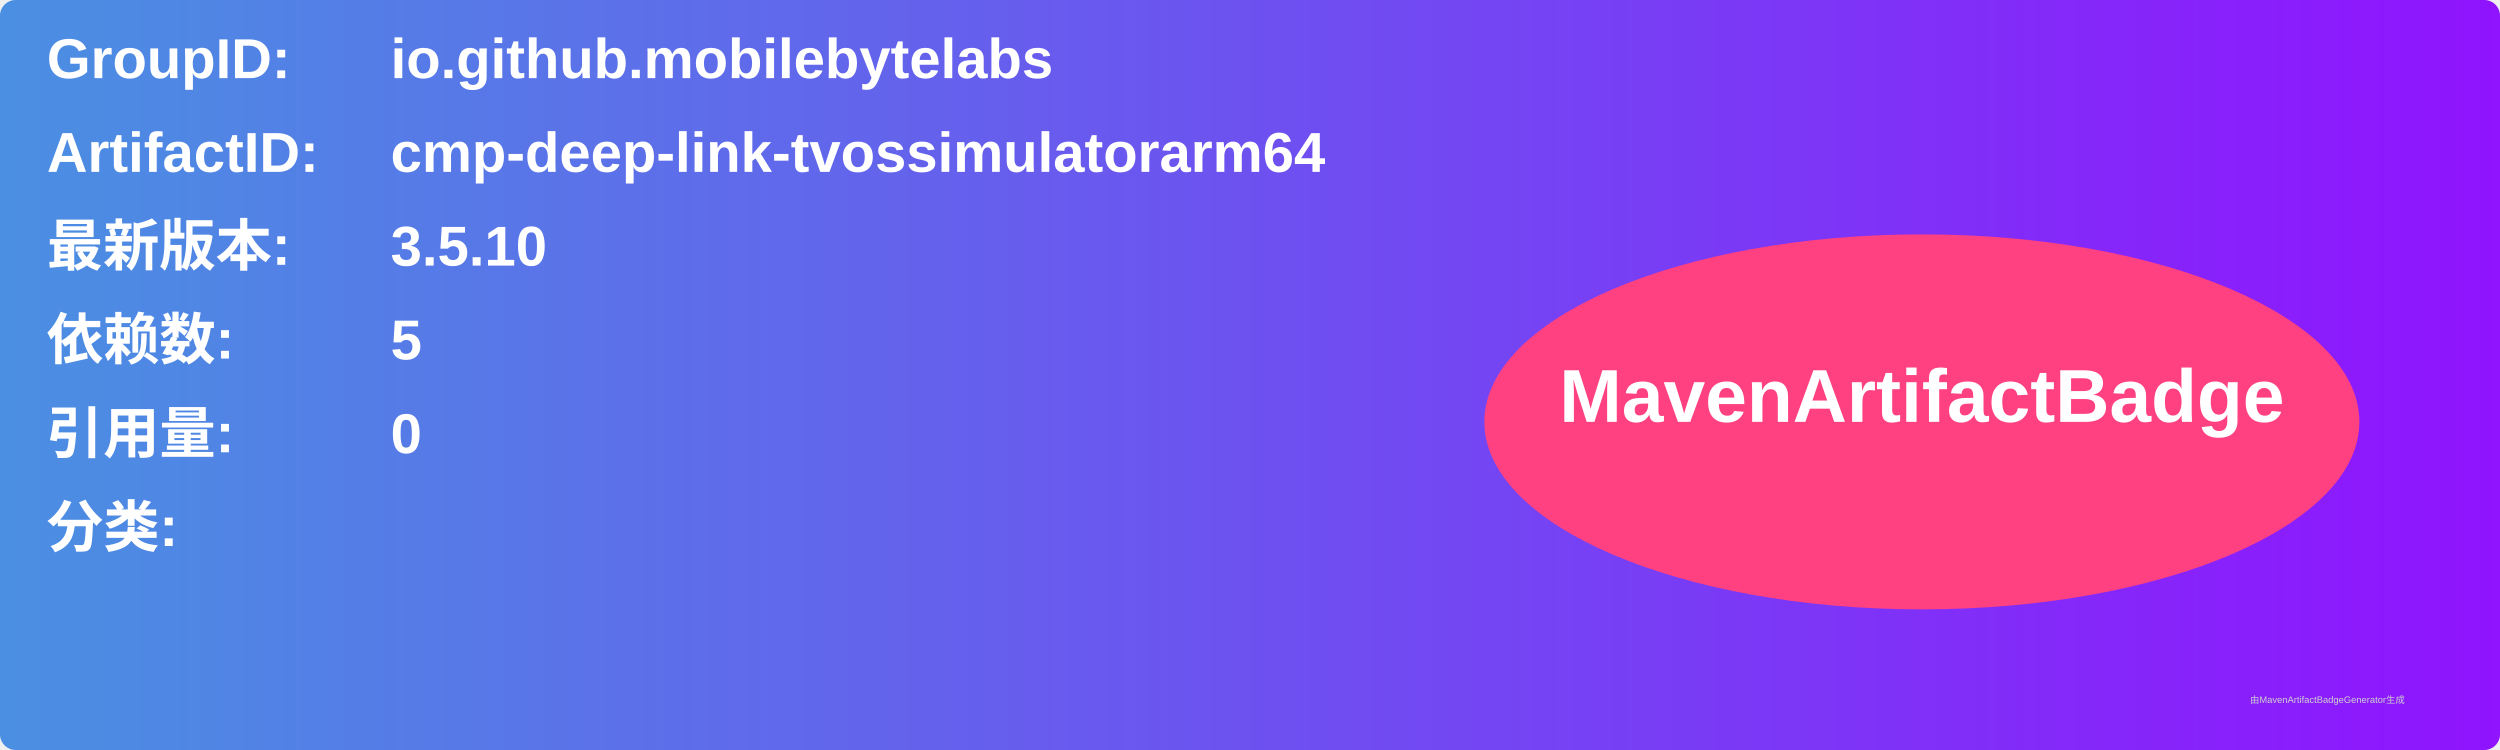
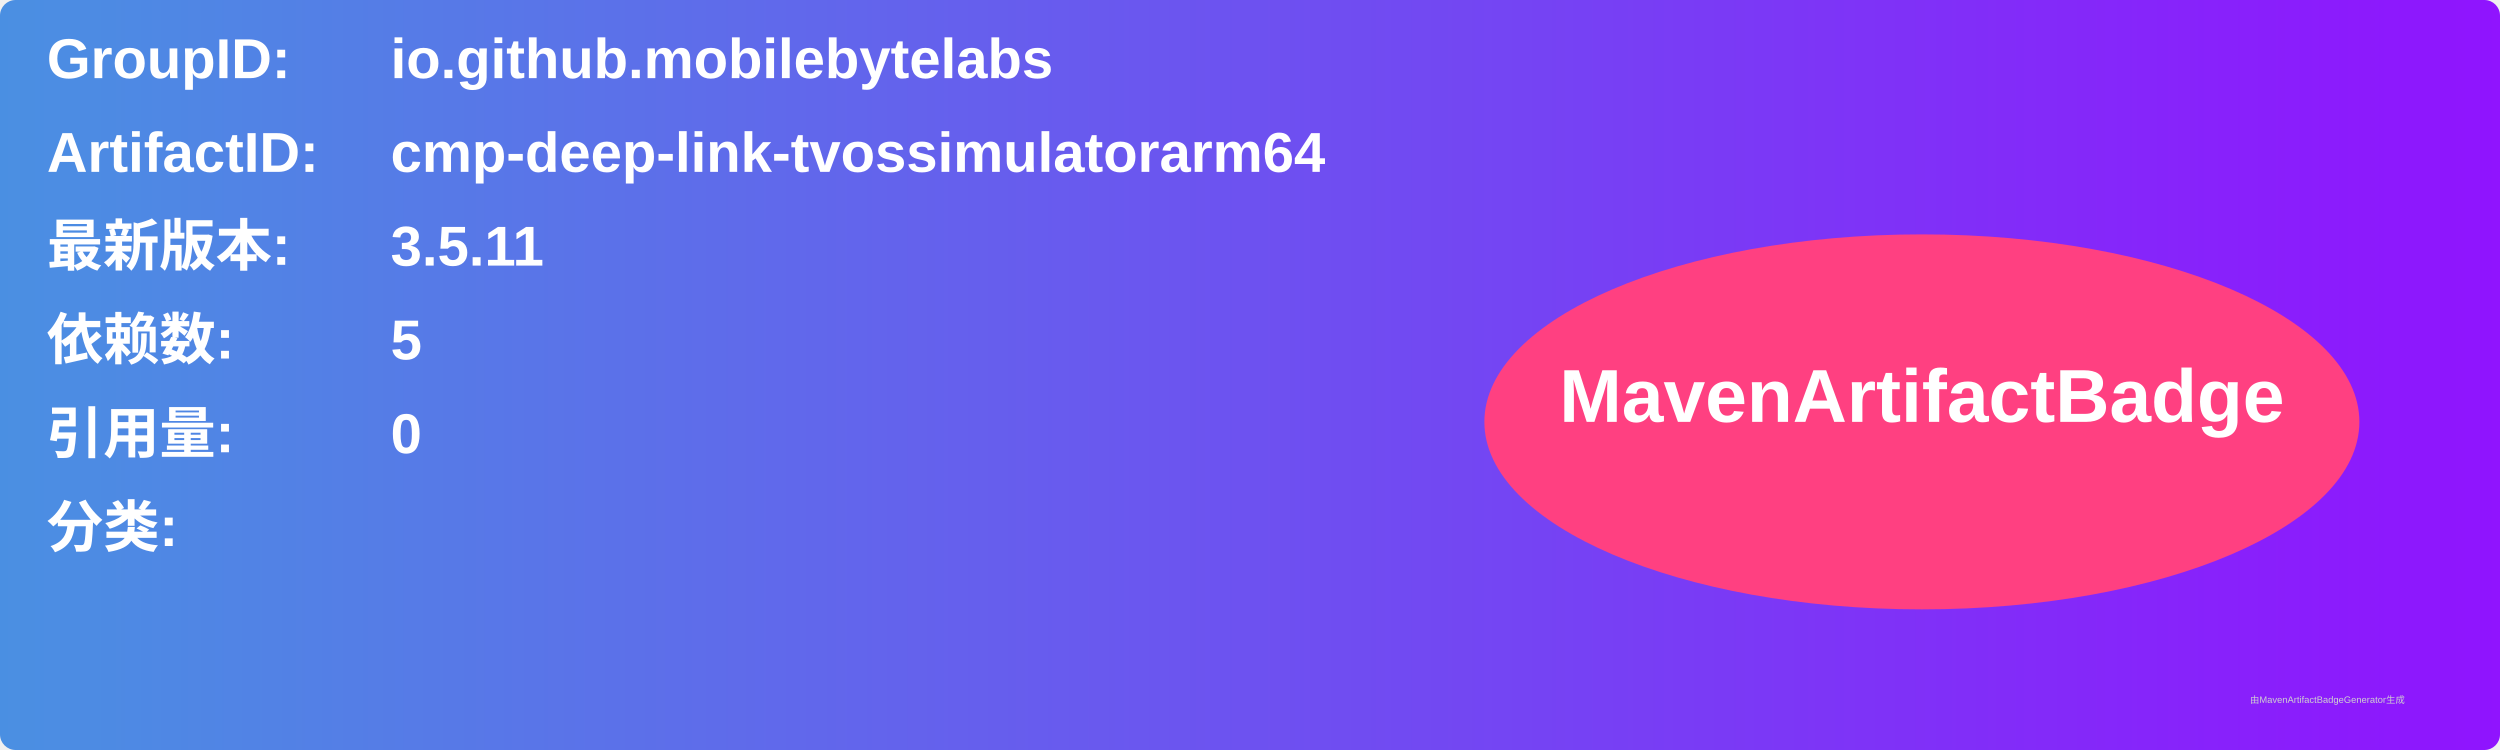
<svg xmlns="http://www.w3.org/2000/svg" width="800" height="240" viewBox="0 0 800 240">
  <linearGradient id="grad" x1="0%" y1="0%" x2="100%" y2="0%">
    <stop offset="0%" stop-color="#4a90e2" />
    <stop offset="100%" stop-color="#9013fe" />
  </linearGradient>
  <rect width="100%" height="100%" rx="5" ry="5" fill="url(#grad)" />
  <g transform="translate(15, 15)">
    <text x="0" y="10" font-family="Arial" font-size="18" fill="white" font-weight="bold" width="260">GroupID:</text>
    <text x="110" y="10" font-family="Arial" font-size="18" fill="white" font-weight="bold" width="460">io.github.mobilebytelabs</text>
    <text x="0" y="40" font-family="Arial" font-size="18" fill="white" font-weight="bold" width="260">ArtifactID:</text>
    <text x="110" y="40" font-family="Arial" font-size="18" fill="white" font-weight="bold" width="460">cmp-deep-link-tvossimulatorarm64</text>
    <text x="0" y="70" font-family="Arial" font-size="18" fill="white" font-weight="bold">最新版本:</text>
    <text x="110" y="70" font-family="Arial" font-size="18" fill="white" font-weight="bold">
-       <tspan font-weight="bold">3.5.10</tspan>
+       <tspan font-weight="bold">3.5.11</tspan>
    </text>
    <text x="0" y="100" font-family="Arial" font-size="18" fill="white" font-weight="bold">依赖数: </text>
    <text x="110" y="100" font-family="Arial" font-size="18" fill="white">
      <tspan font-weight="bold">5</tspan>
    </text>
    <text x="0" y="130" font-family="Arial" font-size="18" fill="white" font-weight="bold">引用量: </text>
    <text x="110" y="130" font-family="Arial" font-size="18" fill="white">
      <tspan font-weight="bold">0</tspan>
    </text>
    <text x="0" y="160" font-family="Arial" font-size="18" fill="white" font-weight="bold">分类:</text>
    <text x="10" y="190" font-family="Arial" font-size="10" fill="white">
      <tspan font-weight="bold" />
    </text>
    <ellipse cx="600" cy="120" rx="140" ry="60" fill="#ff4081" />
    <text x="600" y="120" text-anchor="middle" font-family="Arial" font-size="24" fill="white" font-weight="bold">MavenArtifactBadge</text>
  </g>
  <text x="720" y="225" font-family="Arial" font-size="3" fill="#d0d0d0">由MavenArtifactBadgeGenerator生成</text>
</svg>
